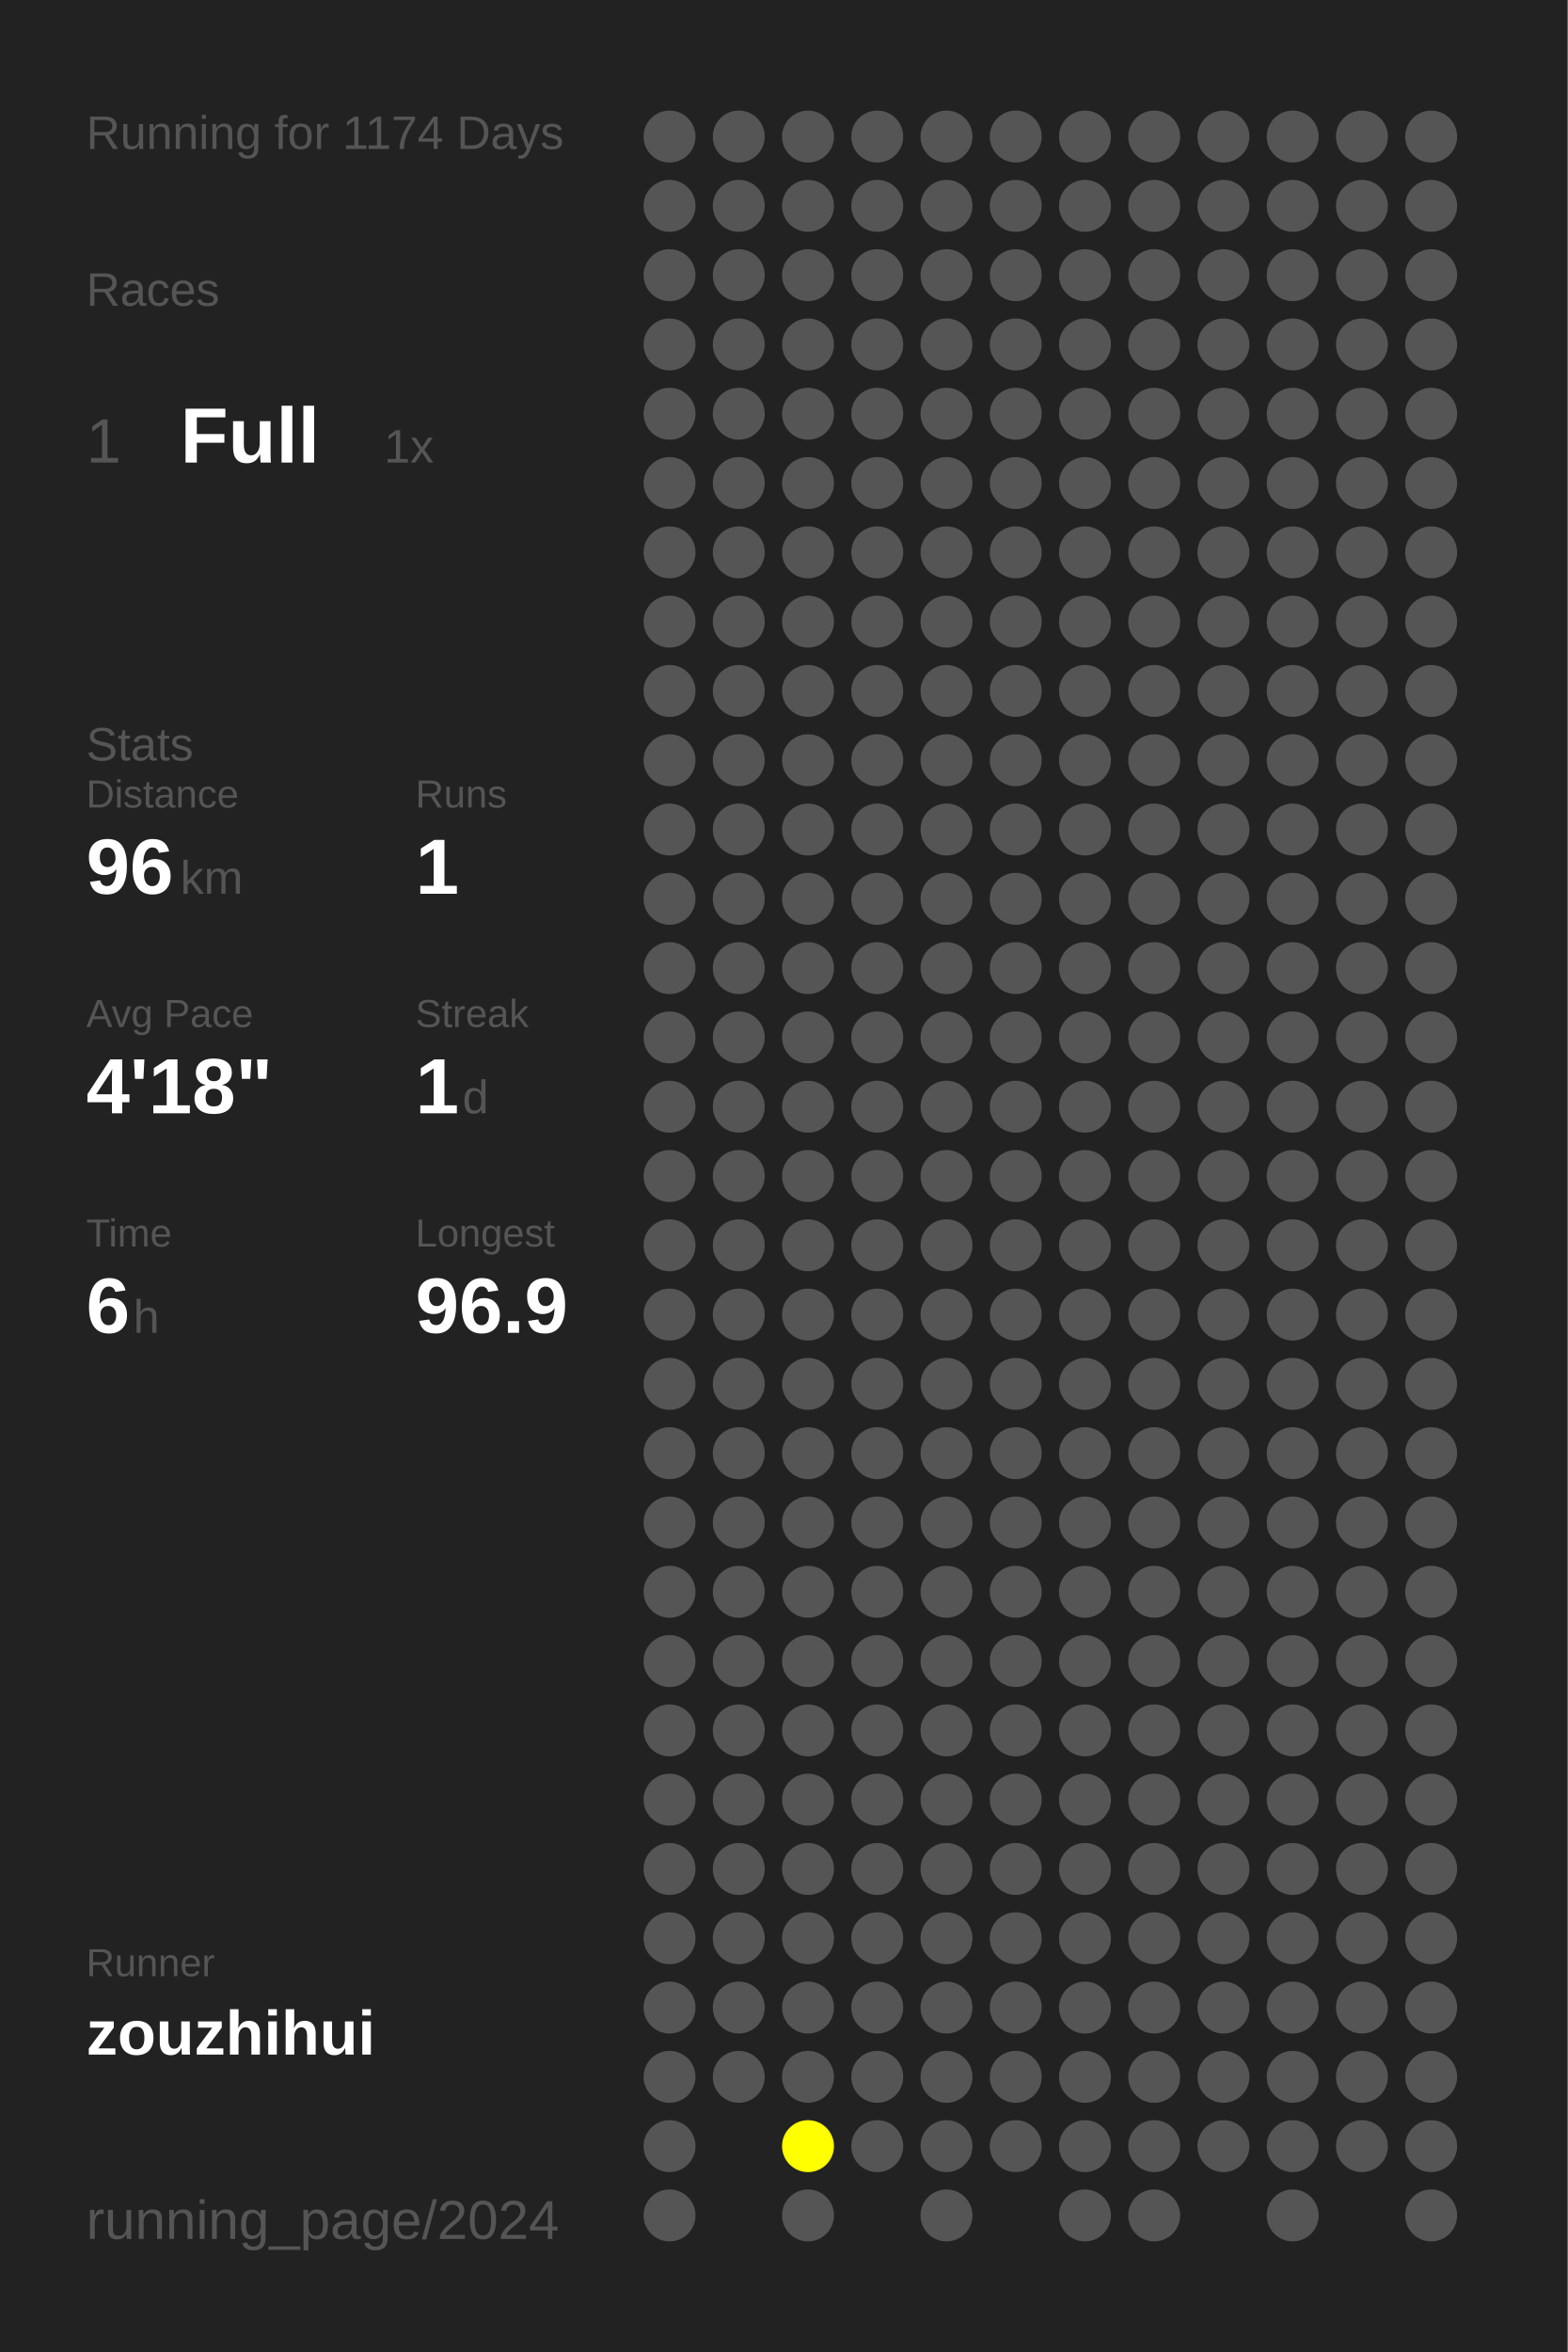
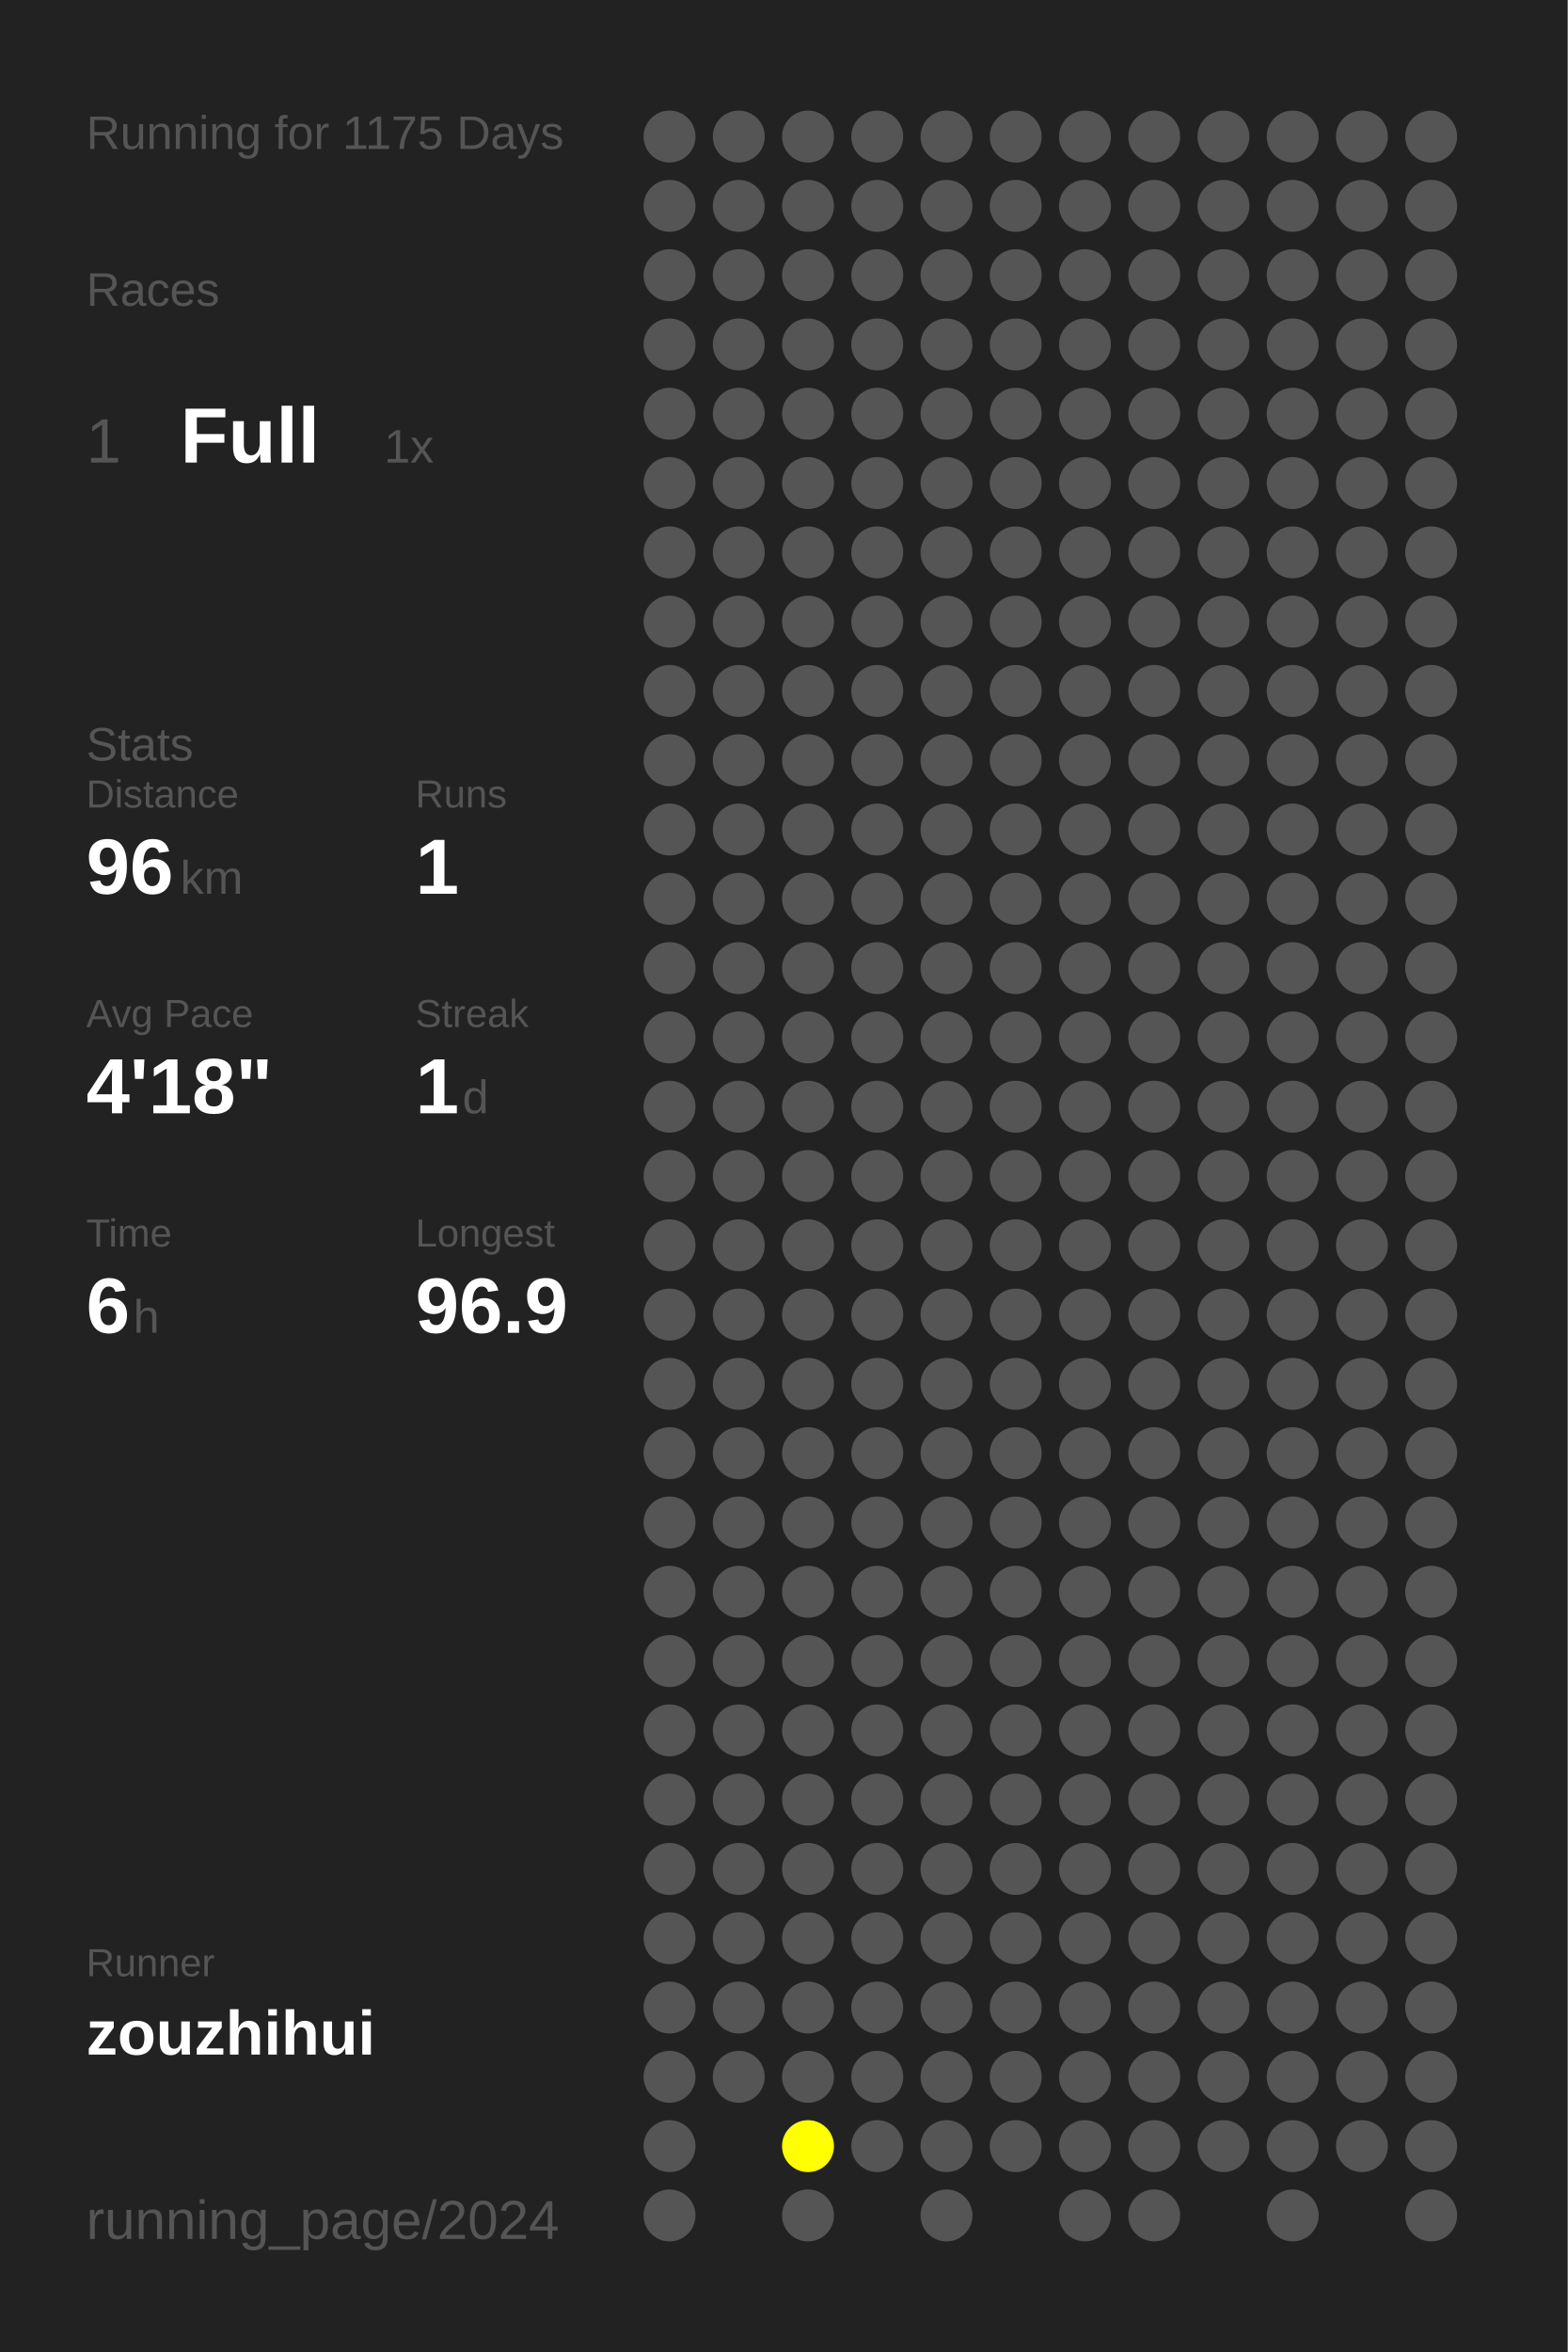
<svg xmlns="http://www.w3.org/2000/svg" baseProfile="full" height="300mm" version="1.1" viewBox="0,0,200,300" width="200mm">
  <defs />
  <rect fill="#222222" height="300" width="200" x="0" y="0" />
-   <text fill="#555555" style="font-size:6px; font-family:Arial;" x="11" y="19">Running for 1174 Days</text>
+   <text fill="#555555" style="font-size:6px; font-family:Arial;" x="11" y="19">Running for 1175 Days</text>
  <text fill="#555555" style="font-size:6px; font-family:Arial;" x="11" y="39">Races</text>
  <text fill="#555555" style="font-size:8px; font-family:Arial;" x="11" y="59">1</text>
  <text fill="#FFFFFF" style="font-size:10px; font-family:Arial; font-weight:bold;" x="23" y="59">Full</text>
  <text fill="#555555" style="font-size:6px; font-family:Arial;" x="49" y="59">1x</text>
  <text fill="#555555" style="font-size:6px; font-family:Arial;" x="11" y="97">Stats</text>
  <text fill="#555555" style="font-size:5px; font-family:Arial;" x="11" y="103">Distance</text>
  <text fill="#FFFFFF" style="font-size:10px; font-family:Arial; font-weight:bold;" x="11" y="114">96</text>
  <text fill="#555555" style="font-size:6px; font-family:Arial;" x="23" y="114">km</text>
  <text fill="#555555" style="font-size:5px; font-family:Arial;" x="53" y="103">Runs</text>
  <text fill="#FFFFFF" style="font-size:10px; font-family:Arial; font-weight:bold;" x="53" y="114">1</text>
  <text fill="#555555" style="font-size:5px; font-family:Arial;" x="11" y="131">Avg Pace</text>
  <text fill="#FFFFFF" style="font-size:10px; font-family:Arial; font-weight:bold;" x="11" y="142">4'18"</text>
  <text fill="#555555" style="font-size:5px; font-family:Arial;" x="53" y="131">Streak</text>
  <text fill="#FFFFFF" style="font-size:10px; font-family:Arial; font-weight:bold;" x="53" y="142">1</text>
  <text fill="#555555" style="font-size:6px; font-family:Arial;" x="59" y="142">d</text>
  <text fill="#555555" style="font-size:5px; font-family:Arial;" x="11" y="159">Time</text>
  <text fill="#FFFFFF" style="font-size:10px; font-family:Arial; font-weight:bold;" x="11" y="170">6</text>
  <text fill="#555555" style="font-size:6px; font-family:Arial;" x="17" y="170">h</text>
  <text fill="#555555" style="font-size:5px; font-family:Arial;" x="53" y="159">Longest</text>
  <text fill="#FFFFFF" style="font-size:10px; font-family:Arial; font-weight:bold;" x="53" y="170">96.9</text>
  <text fill="#555555" style="font-size:5px; font-family:Arial;" x="11" y="252.065">Runner</text>
  <text fill="#FFFFFF" style="font-size:8px; font-family:Arial; font-weight:bold;" x="11" y="262.065">zouzhihui</text>
  <text fill="#555555" style="font-size:7px; font-family:Arial;" x="11" y="285.581">running_page/2024</text>
  <circle cx="85.417" cy="17.419" fill="#555555" r="3.312" />
  <circle cx="85.417" cy="26.258" fill="#555555" r="3.312" />
  <circle cx="85.417" cy="35.097" fill="#555555" r="3.312" />
  <circle cx="85.417" cy="43.935" fill="#555555" r="3.312" />
  <circle cx="85.417" cy="52.774" fill="#555555" r="3.312" />
  <circle cx="85.417" cy="61.613" fill="#555555" r="3.312" />
  <circle cx="85.417" cy="70.452" fill="#555555" r="3.312" />
  <circle cx="85.417" cy="79.29" fill="#555555" r="3.312" />
  <circle cx="85.417" cy="88.129" fill="#555555" r="3.312" />
  <circle cx="85.417" cy="96.968" fill="#555555" r="3.312" />
  <circle cx="85.417" cy="105.806" fill="#555555" r="3.312" />
  <circle cx="85.417" cy="114.645" fill="#555555" r="3.312" />
  <circle cx="85.417" cy="123.484" fill="#555555" r="3.312" />
  <circle cx="85.417" cy="132.323" fill="#555555" r="3.312" />
  <circle cx="85.417" cy="141.161" fill="#555555" r="3.312" />
  <circle cx="85.417" cy="150" fill="#555555" r="3.312" />
  <circle cx="85.417" cy="158.839" fill="#555555" r="3.312" />
  <circle cx="85.417" cy="167.677" fill="#555555" r="3.312" />
  <circle cx="85.417" cy="176.516" fill="#555555" r="3.312" />
  <circle cx="85.417" cy="185.355" fill="#555555" r="3.312" />
  <circle cx="85.417" cy="194.194" fill="#555555" r="3.312" />
  <circle cx="85.417" cy="203.032" fill="#555555" r="3.312" />
  <circle cx="85.417" cy="211.871" fill="#555555" r="3.312" />
  <circle cx="85.417" cy="220.71" fill="#555555" r="3.312" />
  <circle cx="85.417" cy="229.548" fill="#555555" r="3.312" />
  <circle cx="85.417" cy="238.387" fill="#555555" r="3.312" />
  <circle cx="85.417" cy="247.226" fill="#555555" r="3.312" />
  <circle cx="85.417" cy="256.065" fill="#555555" r="3.312" />
  <circle cx="85.417" cy="264.903" fill="#555555" r="3.312" />
  <circle cx="85.417" cy="273.742" fill="#555555" r="3.312" />
  <circle cx="85.417" cy="282.581" fill="#555555" r="3.312" />
  <circle cx="94.25" cy="17.419" fill="#555555" r="3.312" />
  <circle cx="94.25" cy="26.258" fill="#555555" r="3.312" />
  <circle cx="94.25" cy="35.097" fill="#555555" r="3.312" />
  <circle cx="94.25" cy="43.935" fill="#555555" r="3.312" />
  <circle cx="94.25" cy="52.774" fill="#555555" r="3.312" />
  <circle cx="94.25" cy="61.613" fill="#555555" r="3.312" />
  <circle cx="94.25" cy="70.452" fill="#555555" r="3.312" />
  <circle cx="94.25" cy="79.29" fill="#555555" r="3.312" />
  <circle cx="94.25" cy="88.129" fill="#555555" r="3.312" />
  <circle cx="94.25" cy="96.968" fill="#555555" r="3.312" />
  <circle cx="94.25" cy="105.806" fill="#555555" r="3.312" />
  <circle cx="94.25" cy="114.645" fill="#555555" r="3.312" />
  <circle cx="94.25" cy="123.484" fill="#555555" r="3.312" />
  <circle cx="94.25" cy="132.323" fill="#555555" r="3.312" />
  <circle cx="94.25" cy="141.161" fill="#555555" r="3.312" />
  <circle cx="94.25" cy="150" fill="#555555" r="3.312" />
  <circle cx="94.25" cy="158.839" fill="#555555" r="3.312" />
  <circle cx="94.25" cy="167.677" fill="#555555" r="3.312" />
  <circle cx="94.25" cy="176.516" fill="#555555" r="3.312" />
  <circle cx="94.25" cy="185.355" fill="#555555" r="3.312" />
  <circle cx="94.25" cy="194.194" fill="#555555" r="3.312" />
  <circle cx="94.25" cy="203.032" fill="#555555" r="3.312" />
  <circle cx="94.25" cy="211.871" fill="#555555" r="3.312" />
  <circle cx="94.25" cy="220.71" fill="#555555" r="3.312" />
  <circle cx="94.25" cy="229.548" fill="#555555" r="3.312" />
  <circle cx="94.25" cy="238.387" fill="#555555" r="3.312" />
  <circle cx="94.25" cy="247.226" fill="#555555" r="3.312" />
  <circle cx="94.25" cy="256.065" fill="#555555" r="3.312" />
  <circle cx="94.25" cy="264.903" fill="#555555" r="3.312" />
  <circle cx="103.083" cy="17.419" fill="#555555" r="3.312" />
  <circle cx="103.083" cy="26.258" fill="#555555" r="3.312" />
  <circle cx="103.083" cy="35.097" fill="#555555" r="3.312" />
  <circle cx="103.083" cy="43.935" fill="#555555" r="3.312" />
  <circle cx="103.083" cy="52.774" fill="#555555" r="3.312" />
  <circle cx="103.083" cy="61.613" fill="#555555" r="3.312" />
  <circle cx="103.083" cy="70.452" fill="#555555" r="3.312" />
  <circle cx="103.083" cy="79.29" fill="#555555" r="3.312" />
  <circle cx="103.083" cy="88.129" fill="#555555" r="3.312" />
  <circle cx="103.083" cy="96.968" fill="#555555" r="3.312" />
  <circle cx="103.083" cy="105.806" fill="#555555" r="3.312" />
  <circle cx="103.083" cy="114.645" fill="#555555" r="3.312" />
  <circle cx="103.083" cy="123.484" fill="#555555" r="3.312" />
  <circle cx="103.083" cy="132.323" fill="#555555" r="3.312" />
  <circle cx="103.083" cy="141.161" fill="#555555" r="3.312" />
  <circle cx="103.083" cy="150" fill="#555555" r="3.312" />
  <circle cx="103.083" cy="158.839" fill="#555555" r="3.312" />
  <circle cx="103.083" cy="167.677" fill="#555555" r="3.312" />
  <circle cx="103.083" cy="176.516" fill="#555555" r="3.312" />
  <circle cx="103.083" cy="185.355" fill="#555555" r="3.312" />
  <circle cx="103.083" cy="194.194" fill="#555555" r="3.312" />
  <circle cx="103.083" cy="203.032" fill="#555555" r="3.312" />
  <circle cx="103.083" cy="211.871" fill="#555555" r="3.312" />
  <circle cx="103.083" cy="220.71" fill="#555555" r="3.312" />
  <circle cx="103.083" cy="229.548" fill="#555555" r="3.312" />
  <circle cx="103.083" cy="238.387" fill="#555555" r="3.312" />
  <circle cx="103.083" cy="247.226" fill="#555555" r="3.312" />
  <circle cx="103.083" cy="256.065" fill="#555555" r="3.312" />
  <circle cx="103.083" cy="264.903" fill="#555555" r="3.312" />
  <circle cx="103.083" cy="273.742" fill="#FFFF00" r="3.312" />
  <circle cx="103.083" cy="282.581" fill="#555555" r="3.312" />
  <circle cx="111.917" cy="17.419" fill="#555555" r="3.312" />
  <circle cx="111.917" cy="26.258" fill="#555555" r="3.312" />
  <circle cx="111.917" cy="35.097" fill="#555555" r="3.312" />
  <circle cx="111.917" cy="43.935" fill="#555555" r="3.312" />
  <circle cx="111.917" cy="52.774" fill="#555555" r="3.312" />
  <circle cx="111.917" cy="61.613" fill="#555555" r="3.312" />
  <circle cx="111.917" cy="70.452" fill="#555555" r="3.312" />
  <circle cx="111.917" cy="79.29" fill="#555555" r="3.312" />
  <circle cx="111.917" cy="88.129" fill="#555555" r="3.312" />
  <circle cx="111.917" cy="96.968" fill="#555555" r="3.312" />
  <circle cx="111.917" cy="105.806" fill="#555555" r="3.312" />
  <circle cx="111.917" cy="114.645" fill="#555555" r="3.312" />
  <circle cx="111.917" cy="123.484" fill="#555555" r="3.312" />
  <circle cx="111.917" cy="132.323" fill="#555555" r="3.312" />
  <circle cx="111.917" cy="141.161" fill="#555555" r="3.312" />
  <circle cx="111.917" cy="150" fill="#555555" r="3.312" />
  <circle cx="111.917" cy="158.839" fill="#555555" r="3.312" />
  <circle cx="111.917" cy="167.677" fill="#555555" r="3.312" />
  <circle cx="111.917" cy="176.516" fill="#555555" r="3.312" />
  <circle cx="111.917" cy="185.355" fill="#555555" r="3.312" />
  <circle cx="111.917" cy="194.194" fill="#555555" r="3.312" />
  <circle cx="111.917" cy="203.032" fill="#555555" r="3.312" />
  <circle cx="111.917" cy="211.871" fill="#555555" r="3.312" />
  <circle cx="111.917" cy="220.71" fill="#555555" r="3.312" />
  <circle cx="111.917" cy="229.548" fill="#555555" r="3.312" />
  <circle cx="111.917" cy="238.387" fill="#555555" r="3.312" />
  <circle cx="111.917" cy="247.226" fill="#555555" r="3.312" />
  <circle cx="111.917" cy="256.065" fill="#555555" r="3.312" />
  <circle cx="111.917" cy="264.903" fill="#555555" r="3.312" />
  <circle cx="111.917" cy="273.742" fill="#555555" r="3.312" />
  <circle cx="120.75" cy="17.419" fill="#555555" r="3.312" />
  <circle cx="120.75" cy="26.258" fill="#555555" r="3.312" />
  <circle cx="120.75" cy="35.097" fill="#555555" r="3.312" />
  <circle cx="120.75" cy="43.935" fill="#555555" r="3.312" />
  <circle cx="120.75" cy="52.774" fill="#555555" r="3.312" />
  <circle cx="120.75" cy="61.613" fill="#555555" r="3.312" />
  <circle cx="120.75" cy="70.452" fill="#555555" r="3.312" />
  <circle cx="120.75" cy="79.29" fill="#555555" r="3.312" />
  <circle cx="120.75" cy="88.129" fill="#555555" r="3.312" />
  <circle cx="120.75" cy="96.968" fill="#555555" r="3.312" />
  <circle cx="120.75" cy="105.806" fill="#555555" r="3.312" />
  <circle cx="120.75" cy="114.645" fill="#555555" r="3.312" />
  <circle cx="120.75" cy="123.484" fill="#555555" r="3.312" />
  <circle cx="120.75" cy="132.323" fill="#555555" r="3.312" />
  <circle cx="120.75" cy="141.161" fill="#555555" r="3.312" />
  <circle cx="120.75" cy="150" fill="#555555" r="3.312" />
  <circle cx="120.75" cy="158.839" fill="#555555" r="3.312" />
  <circle cx="120.75" cy="167.677" fill="#555555" r="3.312" />
  <circle cx="120.75" cy="176.516" fill="#555555" r="3.312" />
  <circle cx="120.75" cy="185.355" fill="#555555" r="3.312" />
  <circle cx="120.75" cy="194.194" fill="#555555" r="3.312" />
  <circle cx="120.75" cy="203.032" fill="#555555" r="3.312" />
  <circle cx="120.75" cy="211.871" fill="#555555" r="3.312" />
  <circle cx="120.75" cy="220.71" fill="#555555" r="3.312" />
  <circle cx="120.75" cy="229.548" fill="#555555" r="3.312" />
  <circle cx="120.75" cy="238.387" fill="#555555" r="3.312" />
  <circle cx="120.75" cy="247.226" fill="#555555" r="3.312" />
  <circle cx="120.75" cy="256.065" fill="#555555" r="3.312" />
  <circle cx="120.75" cy="264.903" fill="#555555" r="3.312" />
  <circle cx="120.75" cy="273.742" fill="#555555" r="3.312" />
  <circle cx="120.75" cy="282.581" fill="#555555" r="3.312" />
  <circle cx="129.583" cy="17.419" fill="#555555" r="3.312" />
  <circle cx="129.583" cy="26.258" fill="#555555" r="3.312" />
  <circle cx="129.583" cy="35.097" fill="#555555" r="3.312" />
  <circle cx="129.583" cy="43.935" fill="#555555" r="3.312" />
  <circle cx="129.583" cy="52.774" fill="#555555" r="3.312" />
  <circle cx="129.583" cy="61.613" fill="#555555" r="3.312" />
  <circle cx="129.583" cy="70.452" fill="#555555" r="3.312" />
  <circle cx="129.583" cy="79.29" fill="#555555" r="3.312" />
  <circle cx="129.583" cy="88.129" fill="#555555" r="3.312" />
  <circle cx="129.583" cy="96.968" fill="#555555" r="3.312" />
  <circle cx="129.583" cy="105.806" fill="#555555" r="3.312" />
  <circle cx="129.583" cy="114.645" fill="#555555" r="3.312" />
  <circle cx="129.583" cy="123.484" fill="#555555" r="3.312" />
  <circle cx="129.583" cy="132.323" fill="#555555" r="3.312" />
  <circle cx="129.583" cy="141.161" fill="#555555" r="3.312" />
  <circle cx="129.583" cy="150" fill="#555555" r="3.312" />
  <circle cx="129.583" cy="158.839" fill="#555555" r="3.312" />
  <circle cx="129.583" cy="167.677" fill="#555555" r="3.312" />
  <circle cx="129.583" cy="176.516" fill="#555555" r="3.312" />
  <circle cx="129.583" cy="185.355" fill="#555555" r="3.312" />
  <circle cx="129.583" cy="194.194" fill="#555555" r="3.312" />
  <circle cx="129.583" cy="203.032" fill="#555555" r="3.312" />
  <circle cx="129.583" cy="211.871" fill="#555555" r="3.312" />
  <circle cx="129.583" cy="220.71" fill="#555555" r="3.312" />
  <circle cx="129.583" cy="229.548" fill="#555555" r="3.312" />
  <circle cx="129.583" cy="238.387" fill="#555555" r="3.312" />
  <circle cx="129.583" cy="247.226" fill="#555555" r="3.312" />
  <circle cx="129.583" cy="256.065" fill="#555555" r="3.312" />
  <circle cx="129.583" cy="264.903" fill="#555555" r="3.312" />
  <circle cx="129.583" cy="273.742" fill="#555555" r="3.312" />
  <circle cx="138.417" cy="17.419" fill="#555555" r="3.312" />
  <circle cx="138.417" cy="26.258" fill="#555555" r="3.312" />
  <circle cx="138.417" cy="35.097" fill="#555555" r="3.312" />
  <circle cx="138.417" cy="43.935" fill="#555555" r="3.312" />
  <circle cx="138.417" cy="52.774" fill="#555555" r="3.312" />
  <circle cx="138.417" cy="61.613" fill="#555555" r="3.312" />
  <circle cx="138.417" cy="70.452" fill="#555555" r="3.312" />
  <circle cx="138.417" cy="79.29" fill="#555555" r="3.312" />
  <circle cx="138.417" cy="88.129" fill="#555555" r="3.312" />
  <circle cx="138.417" cy="96.968" fill="#555555" r="3.312" />
  <circle cx="138.417" cy="105.806" fill="#555555" r="3.312" />
  <circle cx="138.417" cy="114.645" fill="#555555" r="3.312" />
  <circle cx="138.417" cy="123.484" fill="#555555" r="3.312" />
  <circle cx="138.417" cy="132.323" fill="#555555" r="3.312" />
  <circle cx="138.417" cy="141.161" fill="#555555" r="3.312" />
  <circle cx="138.417" cy="150" fill="#555555" r="3.312" />
  <circle cx="138.417" cy="158.839" fill="#555555" r="3.312" />
  <circle cx="138.417" cy="167.677" fill="#555555" r="3.312" />
  <circle cx="138.417" cy="176.516" fill="#555555" r="3.312" />
  <circle cx="138.417" cy="185.355" fill="#555555" r="3.312" />
  <circle cx="138.417" cy="194.194" fill="#555555" r="3.312" />
  <circle cx="138.417" cy="203.032" fill="#555555" r="3.312" />
  <circle cx="138.417" cy="211.871" fill="#555555" r="3.312" />
  <circle cx="138.417" cy="220.71" fill="#555555" r="3.312" />
  <circle cx="138.417" cy="229.548" fill="#555555" r="3.312" />
  <circle cx="138.417" cy="238.387" fill="#555555" r="3.312" />
  <circle cx="138.417" cy="247.226" fill="#555555" r="3.312" />
  <circle cx="138.417" cy="256.065" fill="#555555" r="3.312" />
  <circle cx="138.417" cy="264.903" fill="#555555" r="3.312" />
  <circle cx="138.417" cy="273.742" fill="#555555" r="3.312" />
  <circle cx="138.417" cy="282.581" fill="#555555" r="3.312" />
  <circle cx="147.25" cy="17.419" fill="#555555" r="3.312" />
  <circle cx="147.25" cy="26.258" fill="#555555" r="3.312" />
  <circle cx="147.25" cy="35.097" fill="#555555" r="3.312" />
  <circle cx="147.25" cy="43.935" fill="#555555" r="3.312" />
  <circle cx="147.25" cy="52.774" fill="#555555" r="3.312" />
  <circle cx="147.25" cy="61.613" fill="#555555" r="3.312" />
  <circle cx="147.25" cy="70.452" fill="#555555" r="3.312" />
  <circle cx="147.25" cy="79.29" fill="#555555" r="3.312" />
  <circle cx="147.25" cy="88.129" fill="#555555" r="3.312" />
  <circle cx="147.25" cy="96.968" fill="#555555" r="3.312" />
  <circle cx="147.25" cy="105.806" fill="#555555" r="3.312" />
  <circle cx="147.25" cy="114.645" fill="#555555" r="3.312" />
  <circle cx="147.25" cy="123.484" fill="#555555" r="3.312" />
  <circle cx="147.25" cy="132.323" fill="#555555" r="3.312" />
  <circle cx="147.25" cy="141.161" fill="#555555" r="3.312" />
  <circle cx="147.25" cy="150" fill="#555555" r="3.312" />
  <circle cx="147.25" cy="158.839" fill="#555555" r="3.312" />
  <circle cx="147.25" cy="167.677" fill="#555555" r="3.312" />
  <circle cx="147.25" cy="176.516" fill="#555555" r="3.312" />
  <circle cx="147.25" cy="185.355" fill="#555555" r="3.312" />
  <circle cx="147.25" cy="194.194" fill="#555555" r="3.312" />
  <circle cx="147.25" cy="203.032" fill="#555555" r="3.312" />
  <circle cx="147.25" cy="211.871" fill="#555555" r="3.312" />
  <circle cx="147.25" cy="220.71" fill="#555555" r="3.312" />
  <circle cx="147.25" cy="229.548" fill="#555555" r="3.312" />
  <circle cx="147.25" cy="238.387" fill="#555555" r="3.312" />
  <circle cx="147.25" cy="247.226" fill="#555555" r="3.312" />
  <circle cx="147.25" cy="256.065" fill="#555555" r="3.312" />
  <circle cx="147.25" cy="264.903" fill="#555555" r="3.312" />
  <circle cx="147.25" cy="273.742" fill="#555555" r="3.312" />
  <circle cx="147.25" cy="282.581" fill="#555555" r="3.312" />
  <circle cx="156.083" cy="17.419" fill="#555555" r="3.312" />
  <circle cx="156.083" cy="26.258" fill="#555555" r="3.312" />
  <circle cx="156.083" cy="35.097" fill="#555555" r="3.312" />
  <circle cx="156.083" cy="43.935" fill="#555555" r="3.312" />
  <circle cx="156.083" cy="52.774" fill="#555555" r="3.312" />
  <circle cx="156.083" cy="61.613" fill="#555555" r="3.312" />
  <circle cx="156.083" cy="70.452" fill="#555555" r="3.312" />
  <circle cx="156.083" cy="79.29" fill="#555555" r="3.312" />
  <circle cx="156.083" cy="88.129" fill="#555555" r="3.312" />
  <circle cx="156.083" cy="96.968" fill="#555555" r="3.312" />
  <circle cx="156.083" cy="105.806" fill="#555555" r="3.312" />
  <circle cx="156.083" cy="114.645" fill="#555555" r="3.312" />
  <circle cx="156.083" cy="123.484" fill="#555555" r="3.312" />
  <circle cx="156.083" cy="132.323" fill="#555555" r="3.312" />
  <circle cx="156.083" cy="141.161" fill="#555555" r="3.312" />
  <circle cx="156.083" cy="150" fill="#555555" r="3.312" />
  <circle cx="156.083" cy="158.839" fill="#555555" r="3.312" />
  <circle cx="156.083" cy="167.677" fill="#555555" r="3.312" />
  <circle cx="156.083" cy="176.516" fill="#555555" r="3.312" />
  <circle cx="156.083" cy="185.355" fill="#555555" r="3.312" />
  <circle cx="156.083" cy="194.194" fill="#555555" r="3.312" />
  <circle cx="156.083" cy="203.032" fill="#555555" r="3.312" />
  <circle cx="156.083" cy="211.871" fill="#555555" r="3.312" />
  <circle cx="156.083" cy="220.71" fill="#555555" r="3.312" />
  <circle cx="156.083" cy="229.548" fill="#555555" r="3.312" />
  <circle cx="156.083" cy="238.387" fill="#555555" r="3.312" />
  <circle cx="156.083" cy="247.226" fill="#555555" r="3.312" />
  <circle cx="156.083" cy="256.065" fill="#555555" r="3.312" />
  <circle cx="156.083" cy="264.903" fill="#555555" r="3.312" />
  <circle cx="156.083" cy="273.742" fill="#555555" r="3.312" />
  <circle cx="164.917" cy="17.419" fill="#555555" r="3.312" />
  <circle cx="164.917" cy="26.258" fill="#555555" r="3.312" />
  <circle cx="164.917" cy="35.097" fill="#555555" r="3.312" />
  <circle cx="164.917" cy="43.935" fill="#555555" r="3.312" />
  <circle cx="164.917" cy="52.774" fill="#555555" r="3.312" />
  <circle cx="164.917" cy="61.613" fill="#555555" r="3.312" />
  <circle cx="164.917" cy="70.452" fill="#555555" r="3.312" />
  <circle cx="164.917" cy="79.29" fill="#555555" r="3.312" />
  <circle cx="164.917" cy="88.129" fill="#555555" r="3.312" />
  <circle cx="164.917" cy="96.968" fill="#555555" r="3.312" />
  <circle cx="164.917" cy="105.806" fill="#555555" r="3.312" />
  <circle cx="164.917" cy="114.645" fill="#555555" r="3.312" />
  <circle cx="164.917" cy="123.484" fill="#555555" r="3.312" />
  <circle cx="164.917" cy="132.323" fill="#555555" r="3.312" />
  <circle cx="164.917" cy="141.161" fill="#555555" r="3.312" />
  <circle cx="164.917" cy="150" fill="#555555" r="3.312" />
  <circle cx="164.917" cy="158.839" fill="#555555" r="3.312" />
  <circle cx="164.917" cy="167.677" fill="#555555" r="3.312" />
  <circle cx="164.917" cy="176.516" fill="#555555" r="3.312" />
  <circle cx="164.917" cy="185.355" fill="#555555" r="3.312" />
  <circle cx="164.917" cy="194.194" fill="#555555" r="3.312" />
  <circle cx="164.917" cy="203.032" fill="#555555" r="3.312" />
  <circle cx="164.917" cy="211.871" fill="#555555" r="3.312" />
  <circle cx="164.917" cy="220.71" fill="#555555" r="3.312" />
  <circle cx="164.917" cy="229.548" fill="#555555" r="3.312" />
  <circle cx="164.917" cy="238.387" fill="#555555" r="3.312" />
  <circle cx="164.917" cy="247.226" fill="#555555" r="3.312" />
  <circle cx="164.917" cy="256.065" fill="#555555" r="3.312" />
  <circle cx="164.917" cy="264.903" fill="#555555" r="3.312" />
  <circle cx="164.917" cy="273.742" fill="#555555" r="3.312" />
  <circle cx="164.917" cy="282.581" fill="#555555" r="3.312" />
  <circle cx="173.75" cy="17.419" fill="#555555" r="3.312" />
  <circle cx="173.75" cy="26.258" fill="#555555" r="3.312" />
  <circle cx="173.75" cy="35.097" fill="#555555" r="3.312" />
  <circle cx="173.75" cy="43.935" fill="#555555" r="3.312" />
  <circle cx="173.75" cy="52.774" fill="#555555" r="3.312" />
  <circle cx="173.75" cy="61.613" fill="#555555" r="3.312" />
  <circle cx="173.75" cy="70.452" fill="#555555" r="3.312" />
  <circle cx="173.75" cy="79.29" fill="#555555" r="3.312" />
  <circle cx="173.75" cy="88.129" fill="#555555" r="3.312" />
  <circle cx="173.75" cy="96.968" fill="#555555" r="3.312" />
  <circle cx="173.75" cy="105.806" fill="#555555" r="3.312" />
  <circle cx="173.75" cy="114.645" fill="#555555" r="3.312" />
  <circle cx="173.75" cy="123.484" fill="#555555" r="3.312" />
  <circle cx="173.75" cy="132.323" fill="#555555" r="3.312" />
  <circle cx="173.75" cy="141.161" fill="#555555" r="3.312" />
  <circle cx="173.75" cy="150" fill="#555555" r="3.312" />
  <circle cx="173.75" cy="158.839" fill="#555555" r="3.312" />
  <circle cx="173.75" cy="167.677" fill="#555555" r="3.312" />
  <circle cx="173.75" cy="176.516" fill="#555555" r="3.312" />
  <circle cx="173.75" cy="185.355" fill="#555555" r="3.312" />
  <circle cx="173.75" cy="194.194" fill="#555555" r="3.312" />
  <circle cx="173.75" cy="203.032" fill="#555555" r="3.312" />
  <circle cx="173.75" cy="211.871" fill="#555555" r="3.312" />
  <circle cx="173.75" cy="220.71" fill="#555555" r="3.312" />
  <circle cx="173.75" cy="229.548" fill="#555555" r="3.312" />
  <circle cx="173.75" cy="238.387" fill="#555555" r="3.312" />
  <circle cx="173.75" cy="247.226" fill="#555555" r="3.312" />
  <circle cx="173.75" cy="256.065" fill="#555555" r="3.312" />
  <circle cx="173.75" cy="264.903" fill="#555555" r="3.312" />
  <circle cx="173.75" cy="273.742" fill="#555555" r="3.312" />
  <circle cx="182.583" cy="17.419" fill="#555555" r="3.312" />
  <circle cx="182.583" cy="26.258" fill="#555555" r="3.312" />
  <circle cx="182.583" cy="35.097" fill="#555555" r="3.312" />
  <circle cx="182.583" cy="43.935" fill="#555555" r="3.312" />
  <circle cx="182.583" cy="52.774" fill="#555555" r="3.312" />
  <circle cx="182.583" cy="61.613" fill="#555555" r="3.312" />
  <circle cx="182.583" cy="70.452" fill="#555555" r="3.312" />
  <circle cx="182.583" cy="79.29" fill="#555555" r="3.312" />
  <circle cx="182.583" cy="88.129" fill="#555555" r="3.312" />
  <circle cx="182.583" cy="96.968" fill="#555555" r="3.312" />
  <circle cx="182.583" cy="105.806" fill="#555555" r="3.312" />
  <circle cx="182.583" cy="114.645" fill="#555555" r="3.312" />
  <circle cx="182.583" cy="123.484" fill="#555555" r="3.312" />
  <circle cx="182.583" cy="132.323" fill="#555555" r="3.312" />
  <circle cx="182.583" cy="141.161" fill="#555555" r="3.312" />
  <circle cx="182.583" cy="150" fill="#555555" r="3.312" />
  <circle cx="182.583" cy="158.839" fill="#555555" r="3.312" />
  <circle cx="182.583" cy="167.677" fill="#555555" r="3.312" />
  <circle cx="182.583" cy="176.516" fill="#555555" r="3.312" />
  <circle cx="182.583" cy="185.355" fill="#555555" r="3.312" />
  <circle cx="182.583" cy="194.194" fill="#555555" r="3.312" />
  <circle cx="182.583" cy="203.032" fill="#555555" r="3.312" />
  <circle cx="182.583" cy="211.871" fill="#555555" r="3.312" />
  <circle cx="182.583" cy="220.71" fill="#555555" r="3.312" />
  <circle cx="182.583" cy="229.548" fill="#555555" r="3.312" />
  <circle cx="182.583" cy="238.387" fill="#555555" r="3.312" />
  <circle cx="182.583" cy="247.226" fill="#555555" r="3.312" />
  <circle cx="182.583" cy="256.065" fill="#555555" r="3.312" />
  <circle cx="182.583" cy="264.903" fill="#555555" r="3.312" />
  <circle cx="182.583" cy="273.742" fill="#555555" r="3.312" />
  <circle cx="182.583" cy="282.581" fill="#555555" r="3.312" />
</svg>
